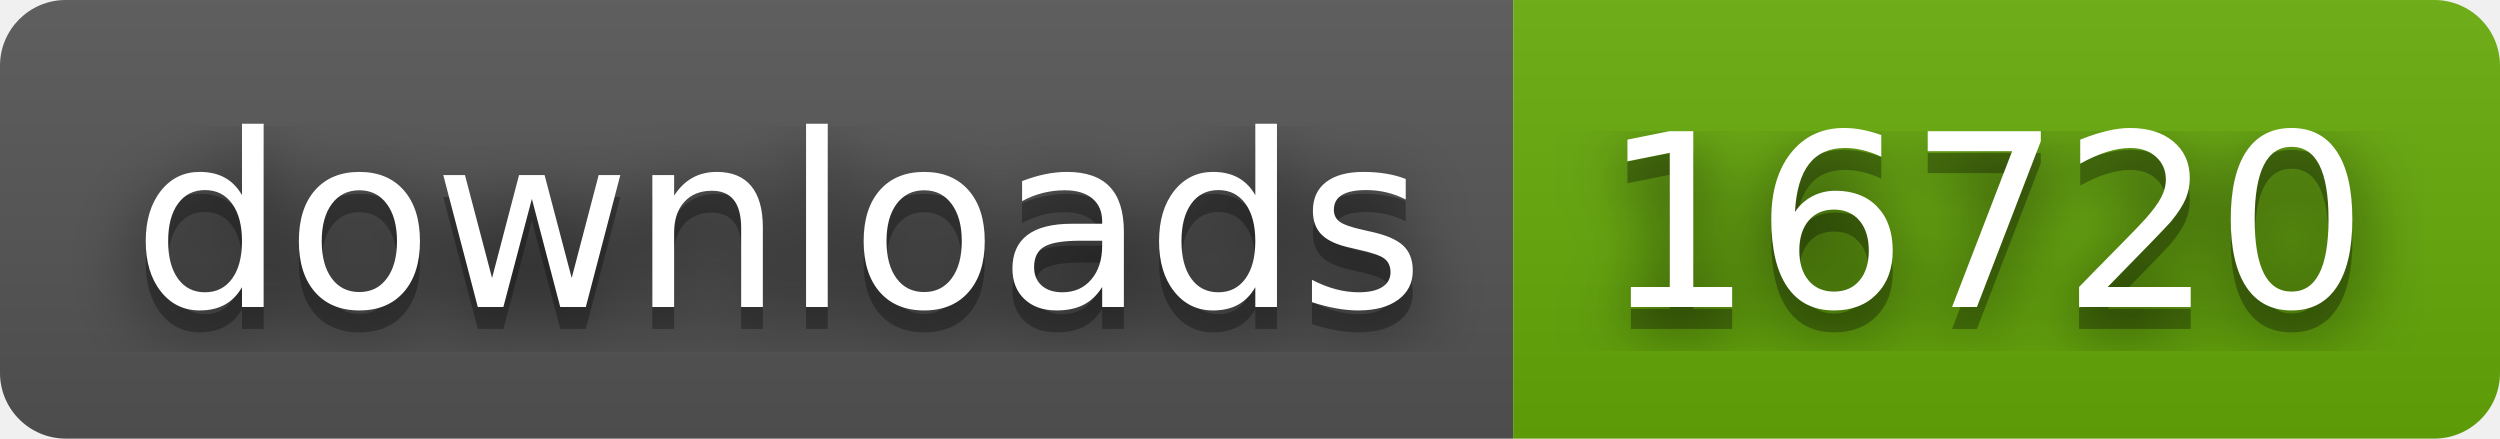
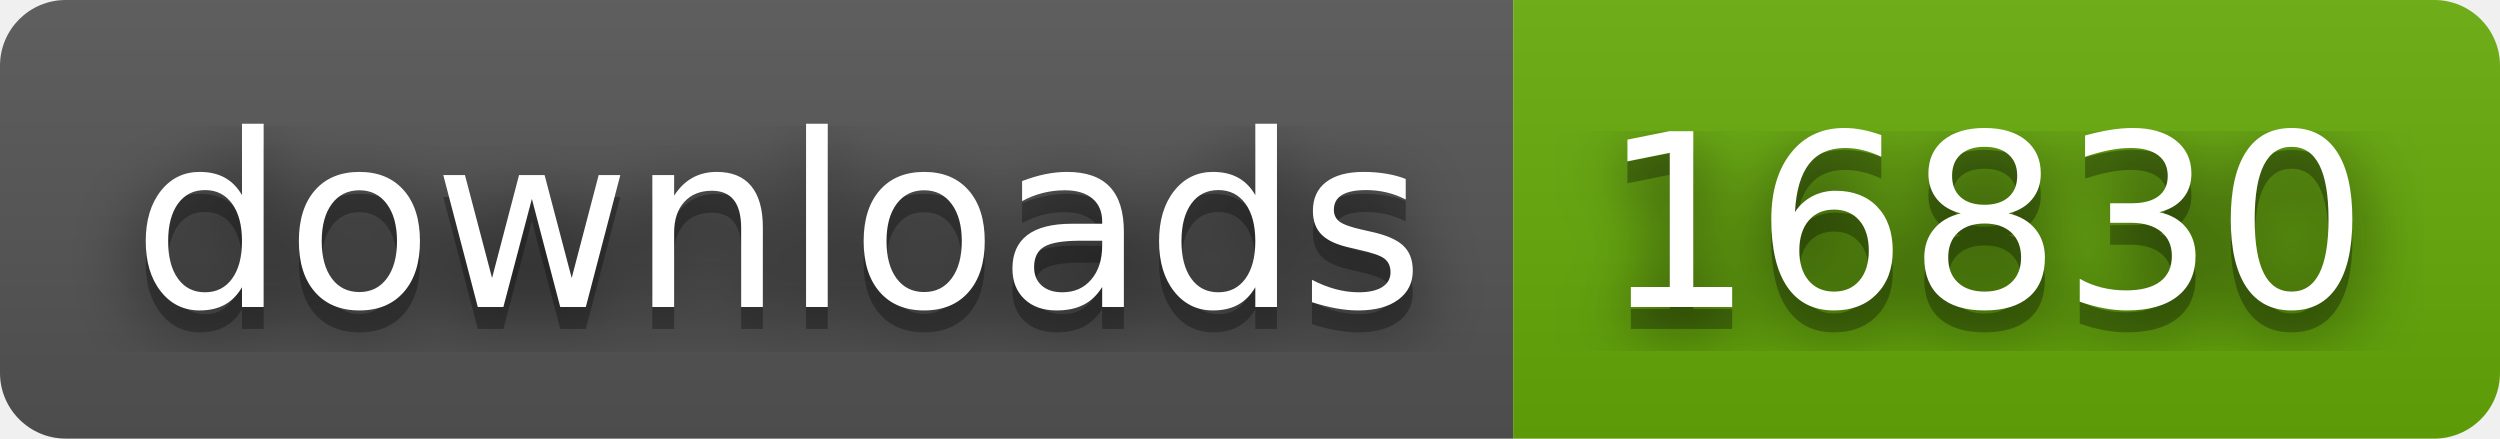
- <svg xmlns="http://www.w3.org/2000/svg" width="114" height="20" role="img" aria-label="downloads: 16720">
+ <svg xmlns="http://www.w3.org/2000/svg" width="114" height="20" role="img" aria-label="downloads: 16830">
  <filter id="blur">
    <feGaussianBlur stdDeviation="16" />
  </filter>
  <linearGradient id="s" x2="0" y2="100%">
    <stop offset="0" stop-color="#bbb" stop-opacity=".1" />
    <stop offset="1" stop-opacity=".1" />
  </linearGradient>
  <clipPath id="r">
    <rect width="114" height="20" rx="3" />
  </clipPath>
  <g clip-path="url(#r)">
    <rect width="69" height="20" fill="#555" />
    <rect x="69" width="45" height="20" fill="#67ac09" />
    <rect width="114" height="20" fill="url(#s)" />
  </g>
  <g fill="#fff" text-anchor="middle" font-family="Verdana,Geneva,DejaVu Sans,sans-serif" text-rendering="geometricPrecision" font-size="110">
    <g transform="scale(.1)">
      <g aria-hidden="true" fill="#010101">
        <text x="355" y="150" fill-opacity=".8" filter="url(#blur)" textLength="590">downloads</text>
        <text x="355" y="150" fill-opacity=".3" textLength="590">downloads</text>
      </g>
      <text x="355" y="140" textLength="590">downloads</text>
    </g>
    <g transform="scale(.1)">
      <g aria-hidden="true" fill="#010101">
-         <text x="905" y="150" fill-opacity=".8" filter="url(#blur)" textLength="350">16720</text>
-         <text x="905" y="150" fill-opacity=".3" textLength="350">16720</text>
+         <text x="905" y="150" fill-opacity=".8" filter="url(#blur)" textLength="350">16830</text>
+         <text x="905" y="150" fill-opacity=".3" textLength="350">16830</text>
      </g>
-       <text x="905" y="140" textLength="350">16720</text>
+       <text x="905" y="140" textLength="350">16830</text>
    </g>
  </g>
</svg>
